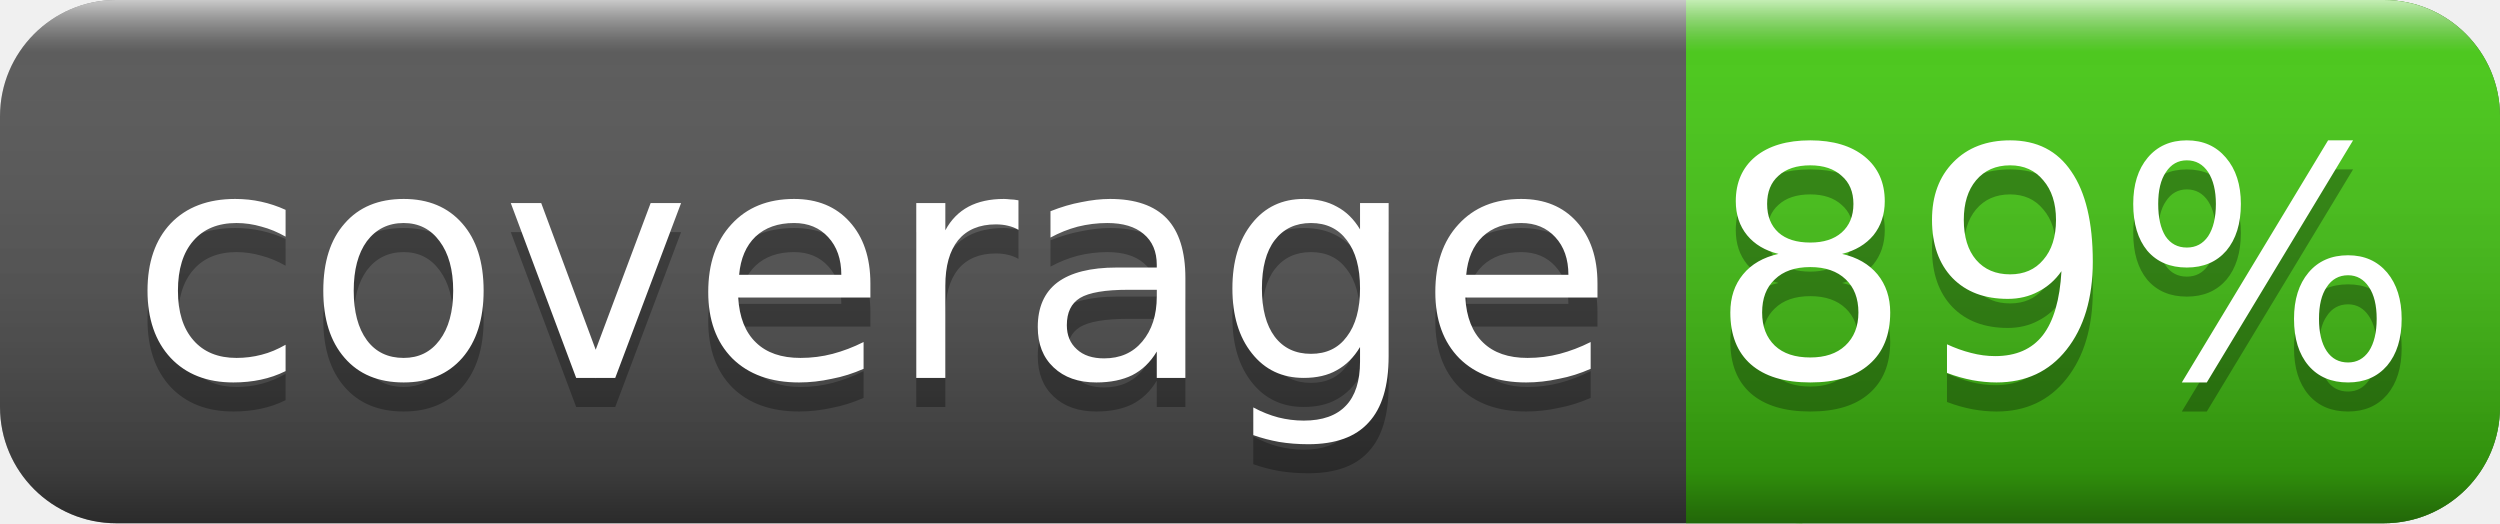
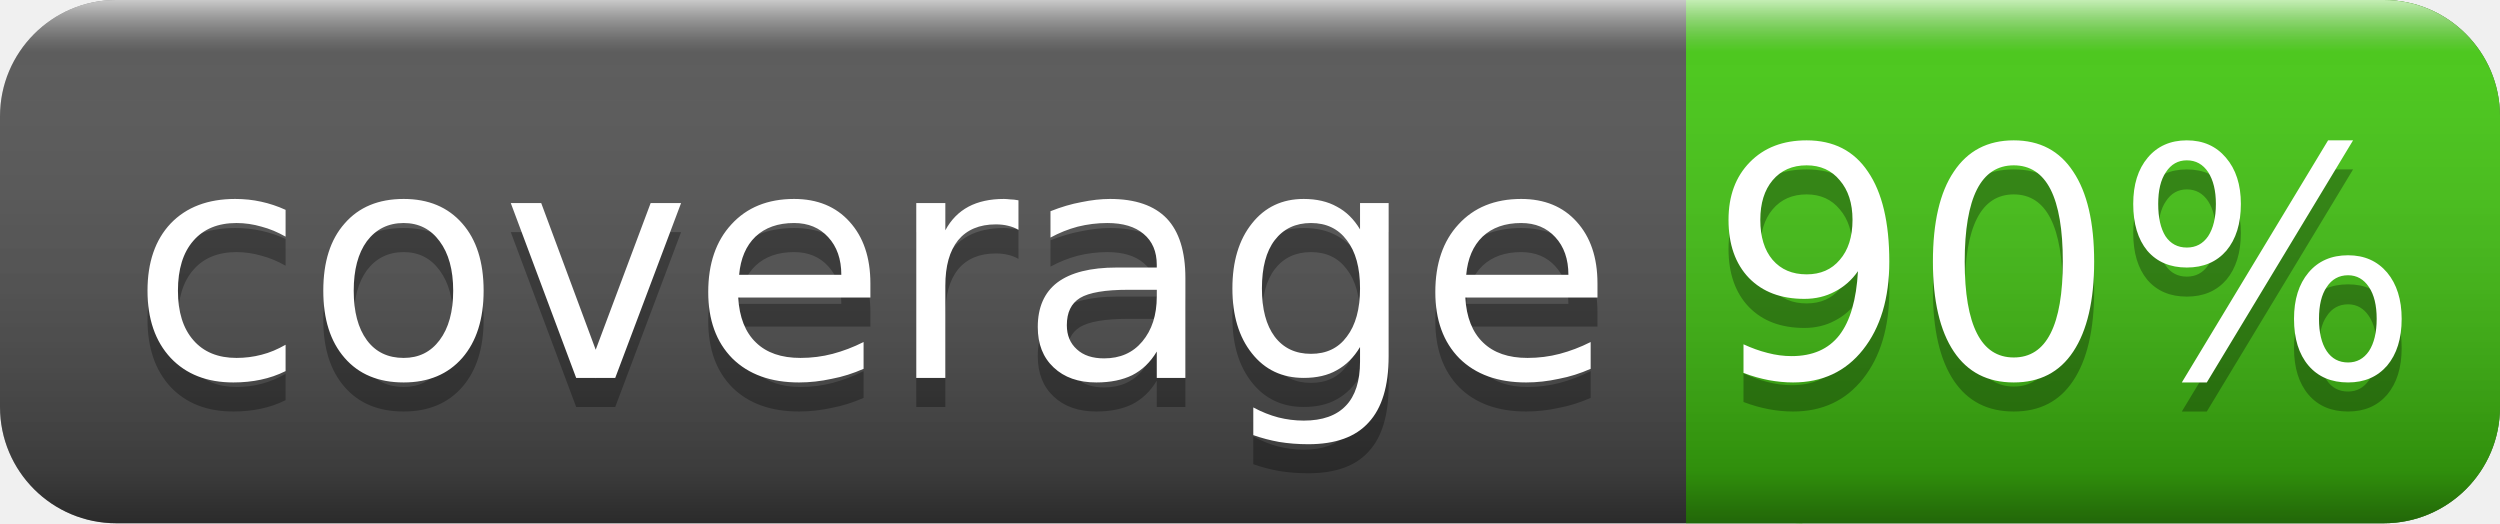
<svg xmlns="http://www.w3.org/2000/svg" width="86" height="18">
  <linearGradient id="smooth" x2="0" y2="100%">
    <stop offset="0" stop-color="#fff" stop-opacity=".7" />
    <stop offset=".1" stop-color="#aaa" stop-opacity=".1" />
    <stop offset=".9" stop-color="#000" stop-opacity=".3" />
    <stop offset="1" stop-color="#000" stop-opacity=".5" />
  </linearGradient>
  <rect rx="4" width="86" height="18" fill="#555" />
  <rect rx="4" x="58" width="28" height="18" fill="#4c1" />
  <rect x="58" width="4" height="18" fill="#4c1" />
  <rect rx="4" width="86" height="18" fill="url(#smooth)" />
  <g fill="#fff" text-anchor="middle" font-family="DejaVu Sans,Verdana,Geneva,sans-serif" font-size="11">
    <text x="30" y="14" fill="#010101" fill-opacity=".3">coverage</text>
    <text x="30" y="13">coverage</text>
-     <text x="71" y="14" fill="#010101" fill-opacity=".3">89%</text>
-     <text x="71" y="13">89%</text>
+     <text x="71" y="14" fill="#010101" fill-opacity=".3">90%</text>
+     <text x="71" y="13">90%</text>
  </g>
</svg>
